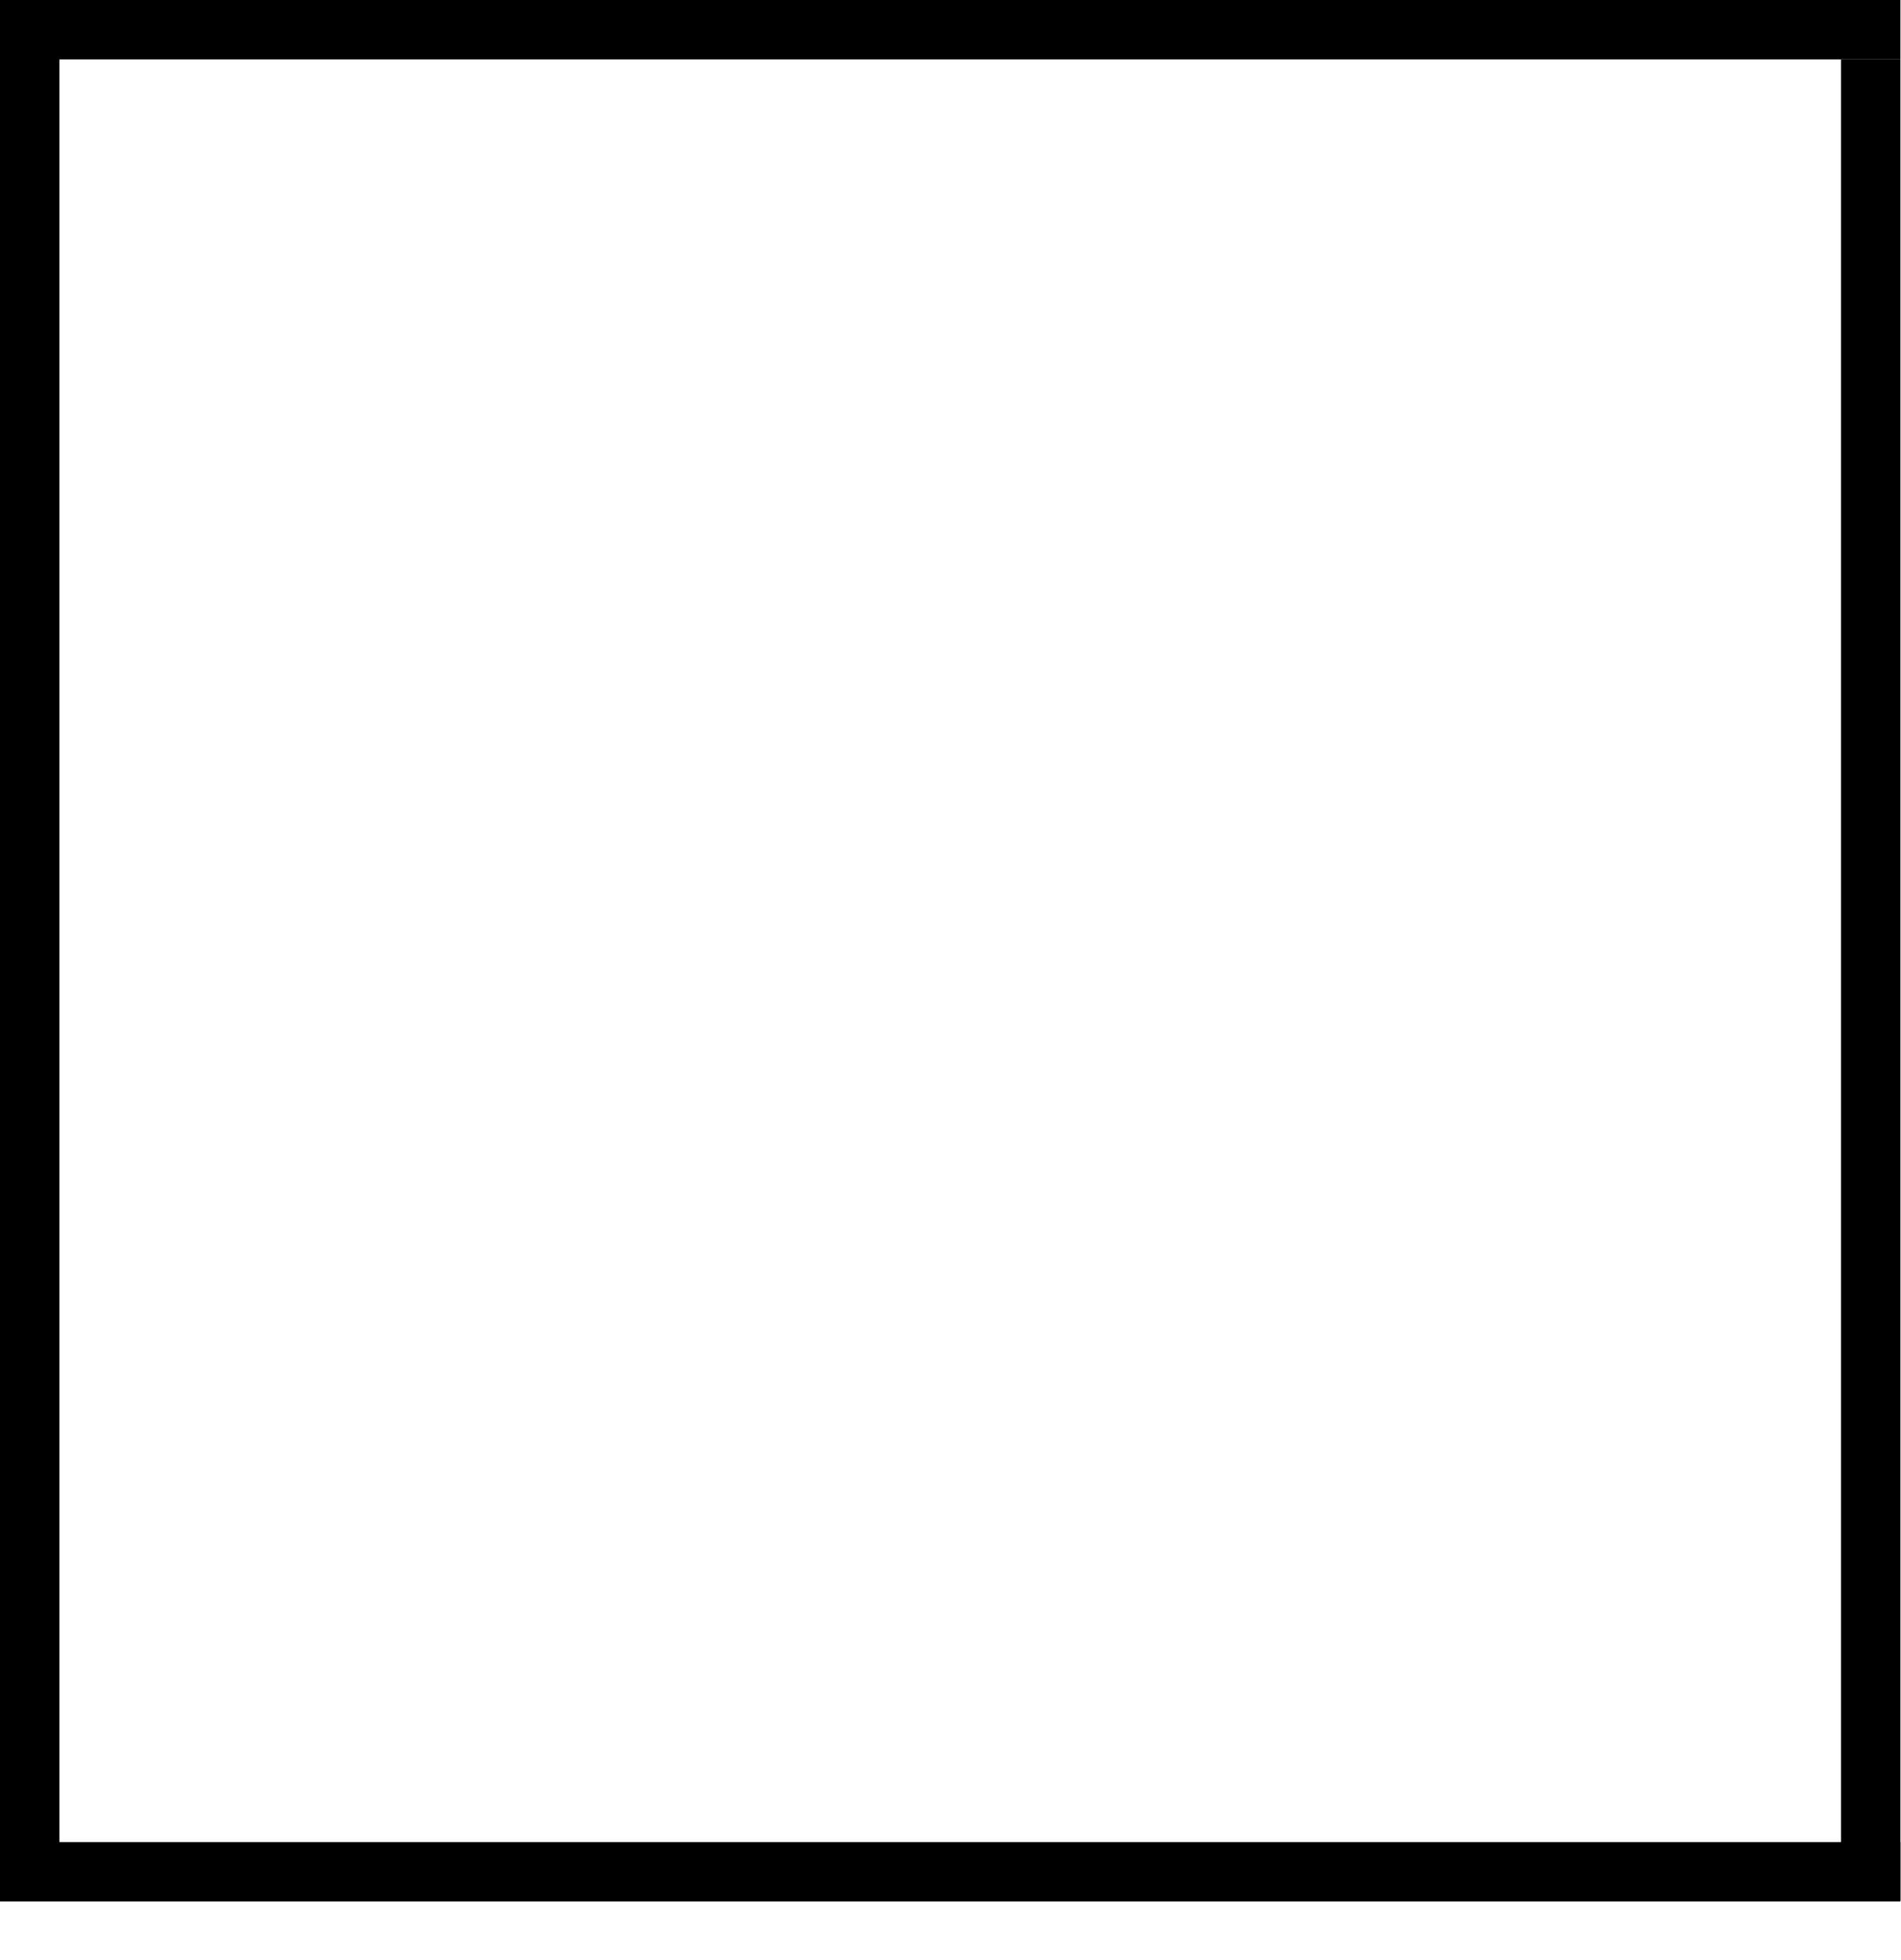
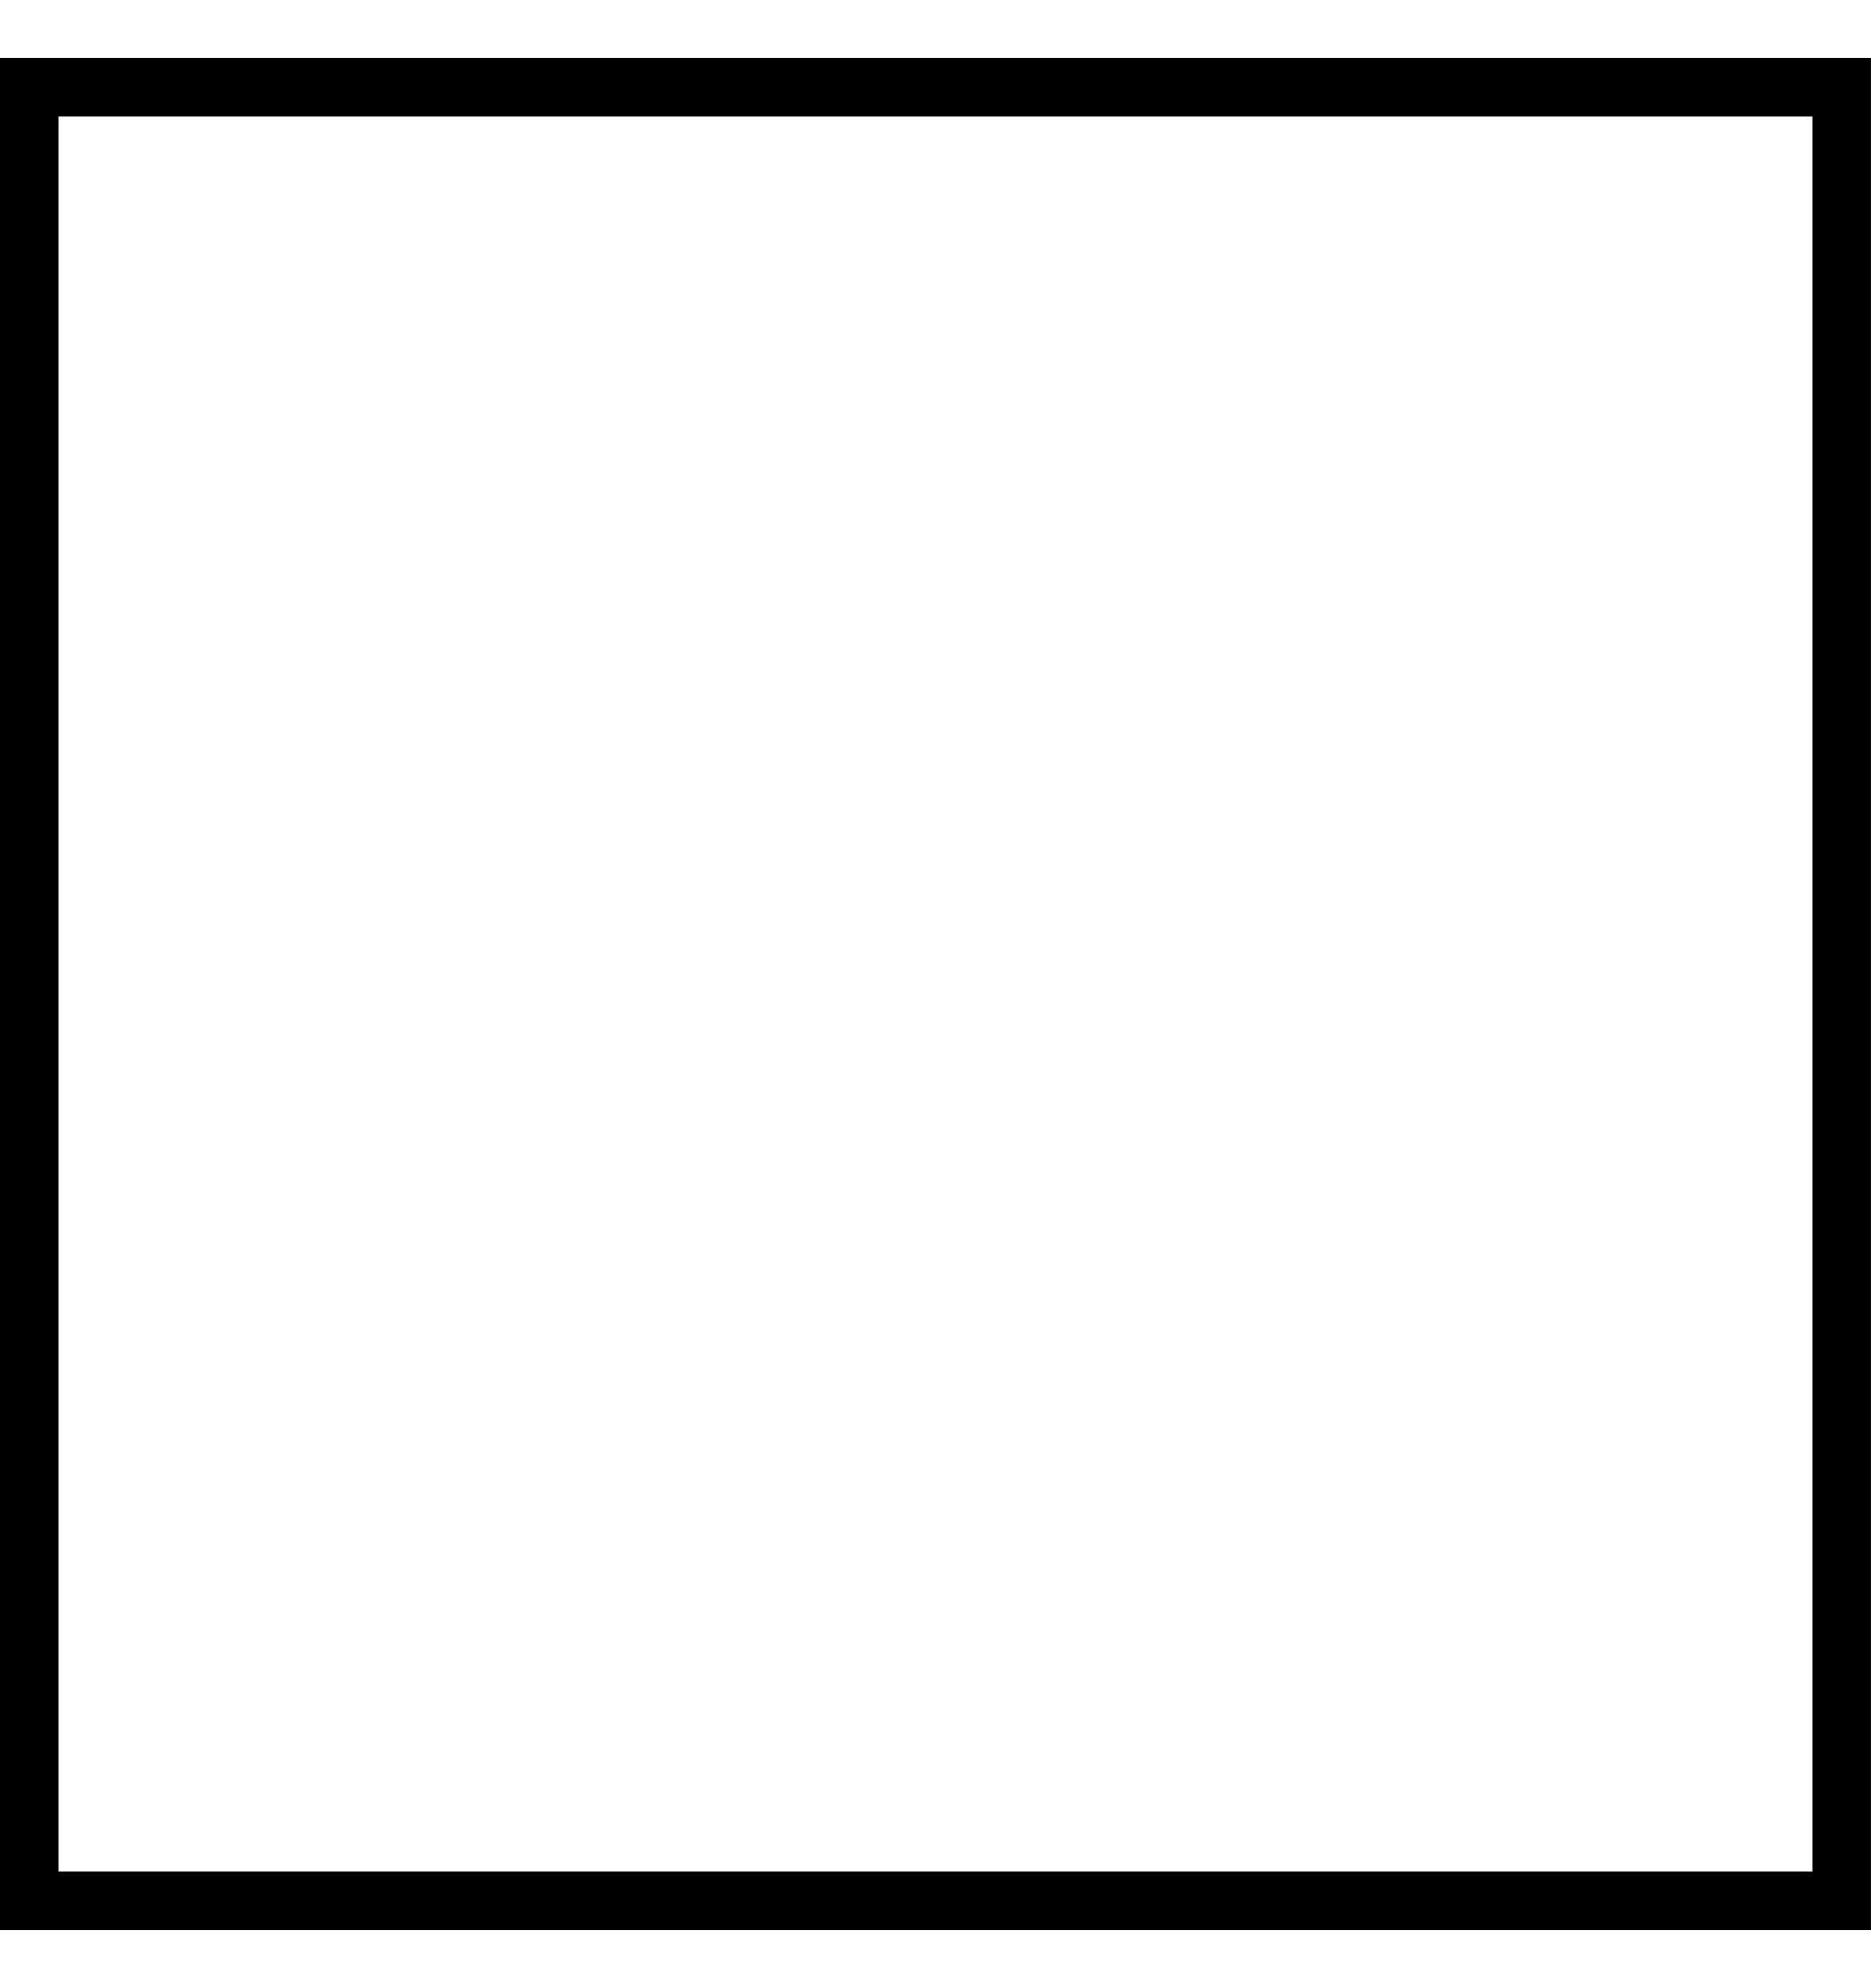
- <svg xmlns="http://www.w3.org/2000/svg" width="32" height="33" viewBox="0 0 32 33" fill="none">
-   <line x1="32" y1="31.515" y2="31.515" stroke="black" />
-   <line x1="0.5" x2="0.5" y2="32" stroke="black" />
-   <line x1="32" y1="0.5" y2="0.5" stroke="black" />
-   <line x1="31.5" y1="32" x2="31.5" y2="1" stroke="black" />
+ <svg xmlns="http://www.w3.org/2000/svg" width="32" height="34" viewBox="0 0 32 34" fill="none">
+   <path d="M0.5 32.508H31.5V1.492H0.5V17V32.508Z" stroke="black" />
</svg>
